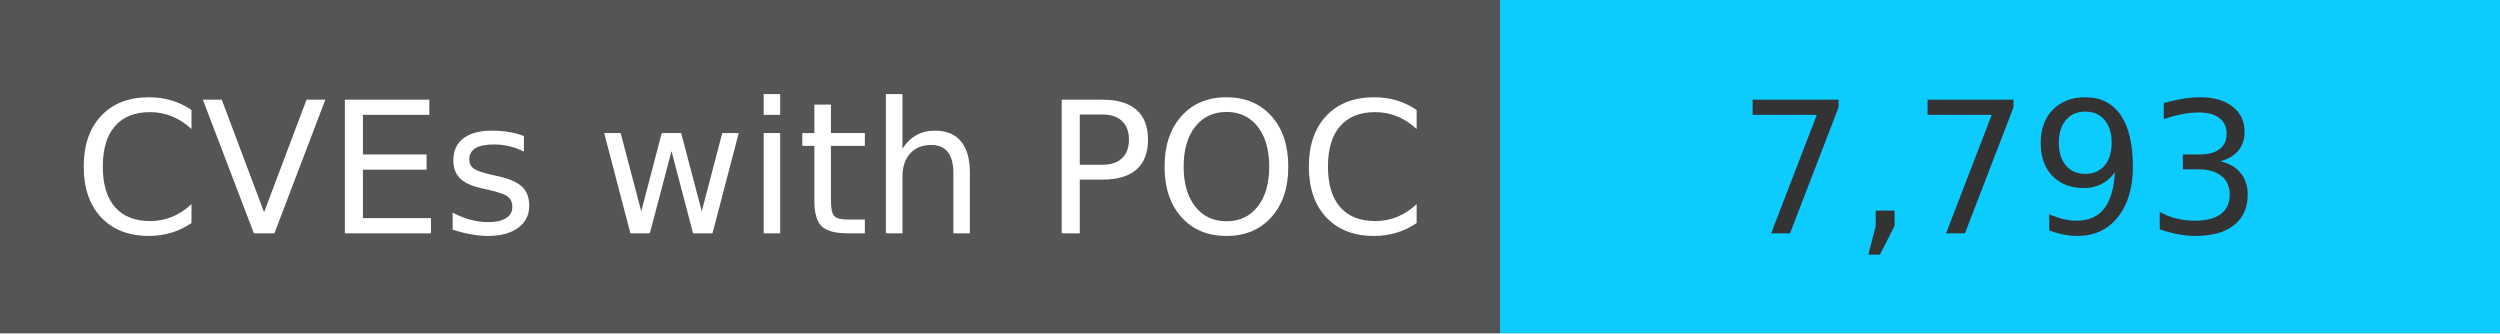
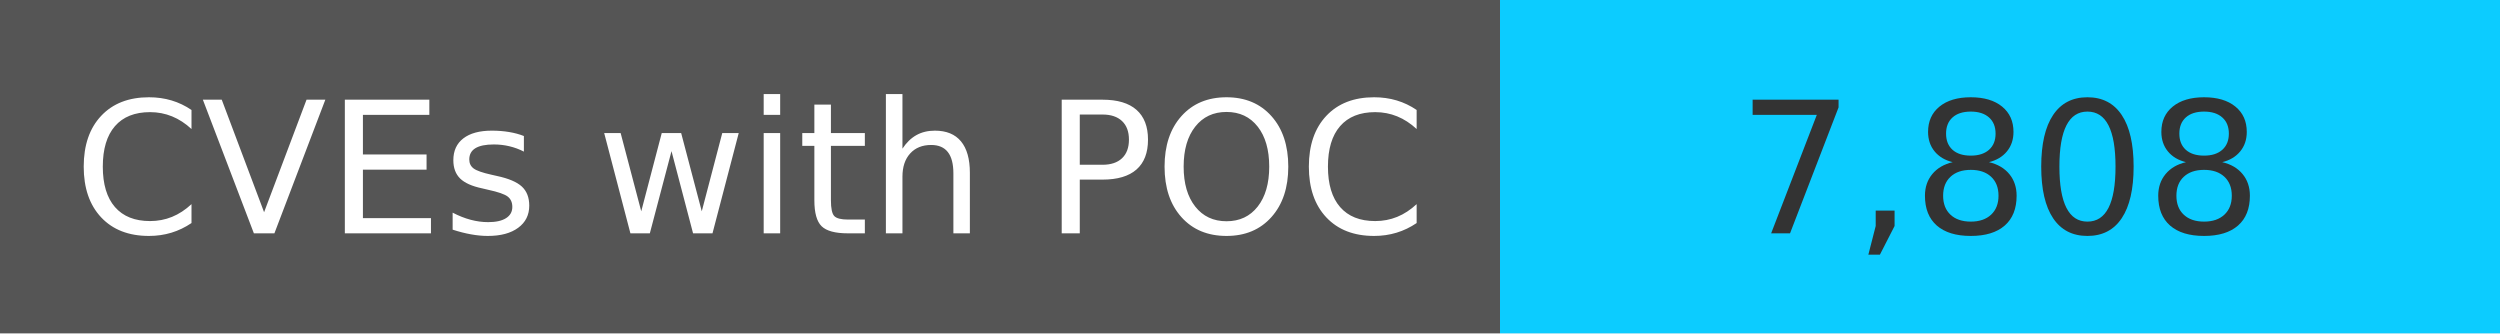
<svg xmlns="http://www.w3.org/2000/svg" width="150" height="20" role="img">
  <linearGradient id="s" x2="0" y2="100%">
    <stop offset="0" stop-color="#bbb" stop-opacity=".1" />
    <stop offset="1" stop-opacity=".1" />
  </linearGradient>
  <g>
    <rect width="90" height="20" fill="#555" />
    <rect x="90" width="267" height="20" fill="#0cccff" />
  </g>
  <g fill="#fff" text-anchor="middle" font-family="Verdana,Geneva,DejaVu Sans,sans-serif" text-rendering="geometricPrecision" font-size="110">
    <text x="450" y="140" transform="scale(.1)" fill="#fff">
            CVEs with POC
        </text>
    <text x="1200" y="140" transform="scale(.1)" fill="#333">
-             7,793
+             7,808
        </text>
  </g>
</svg>
